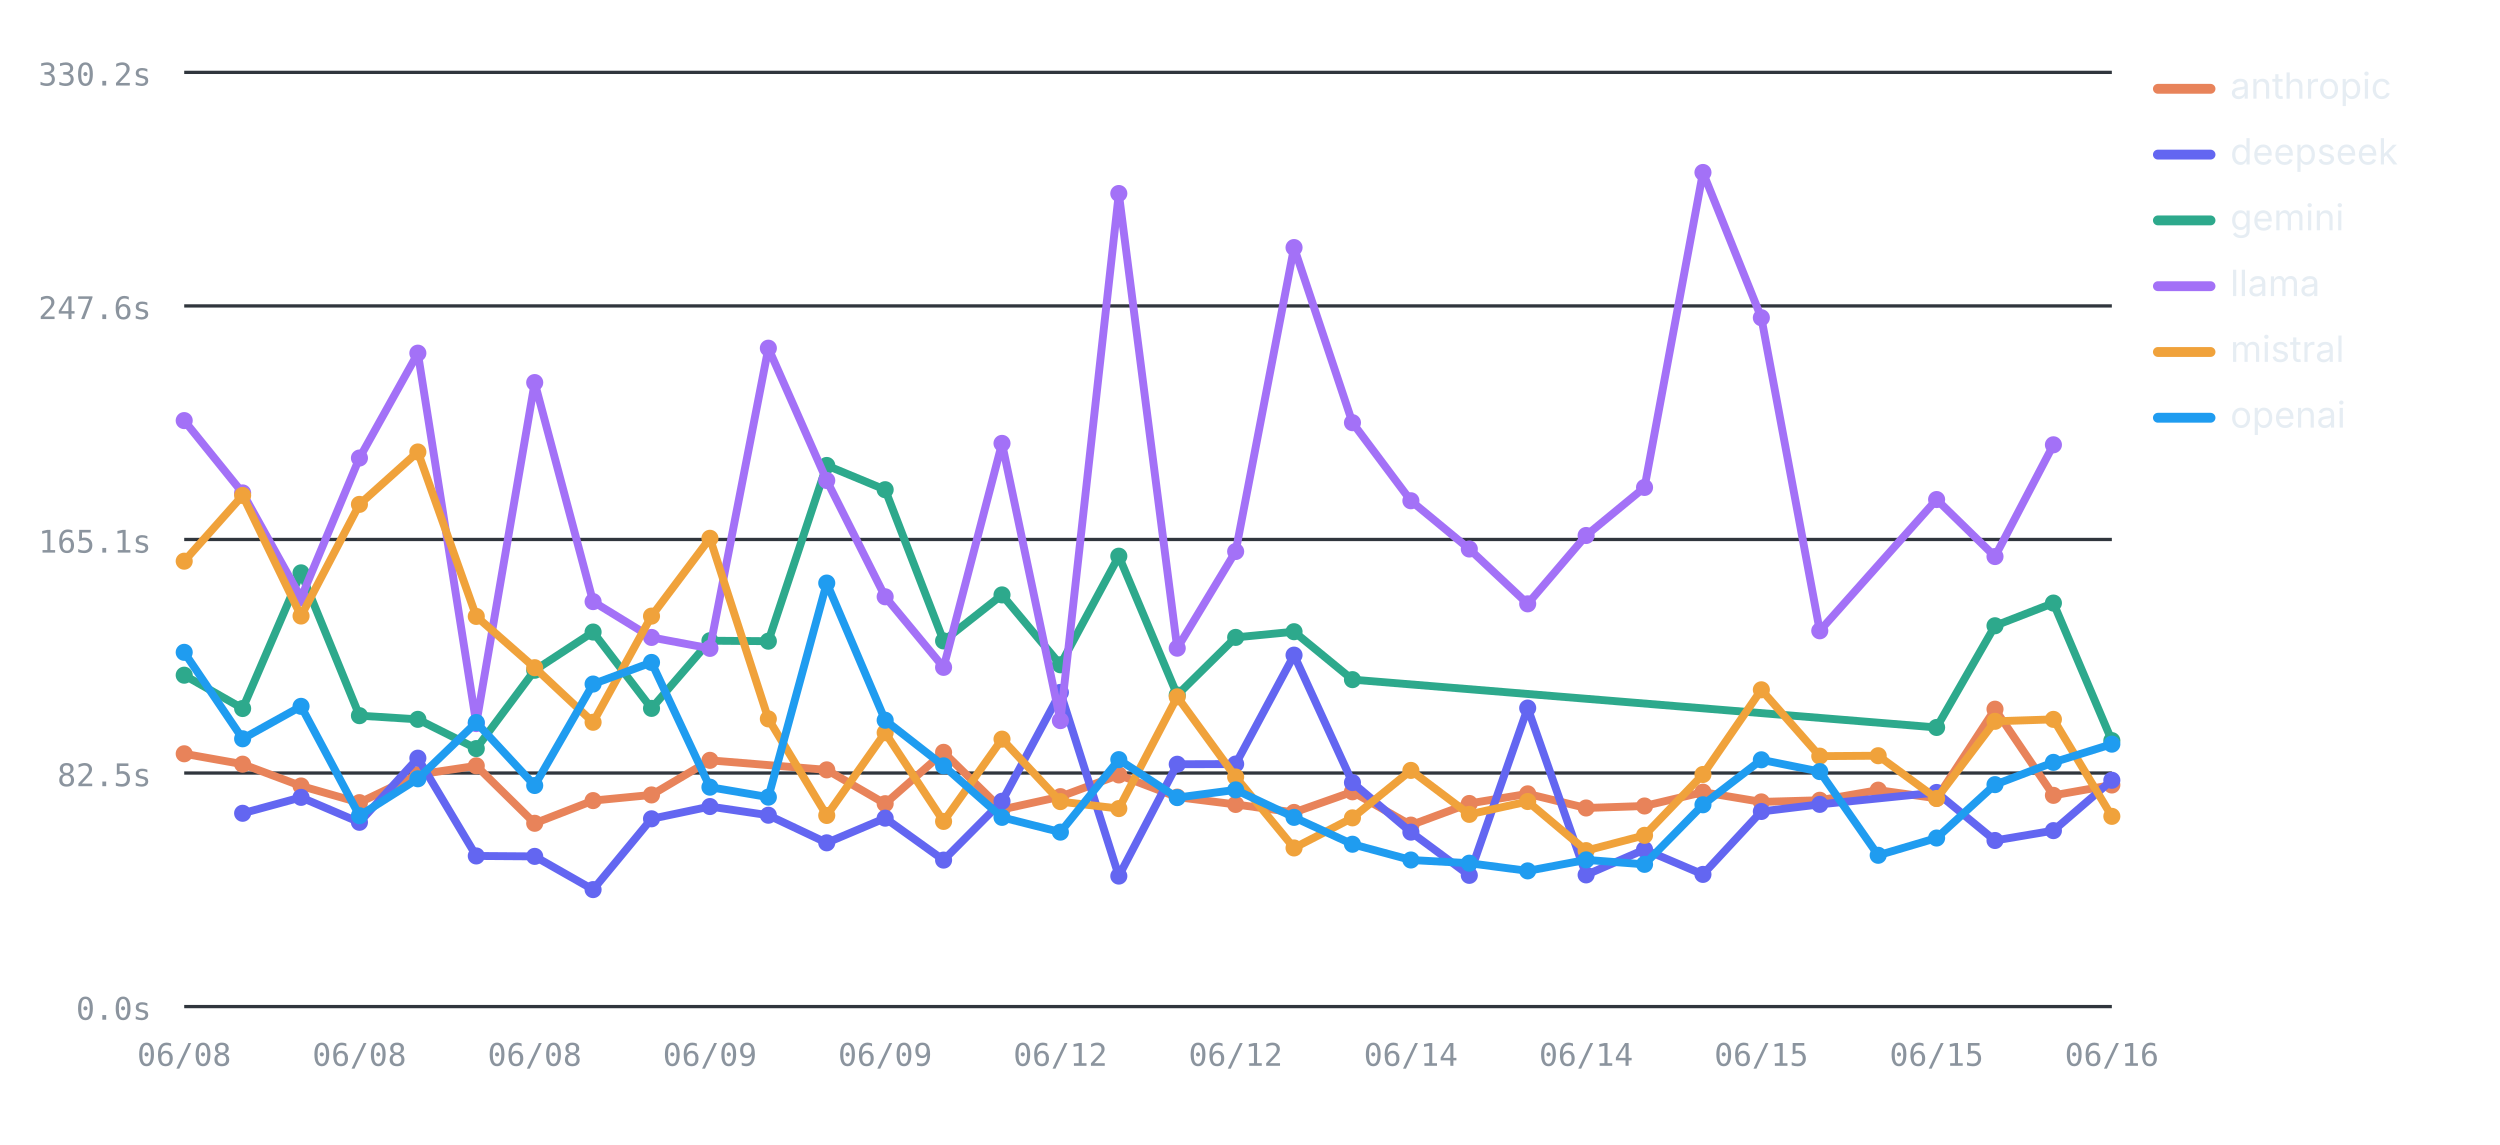
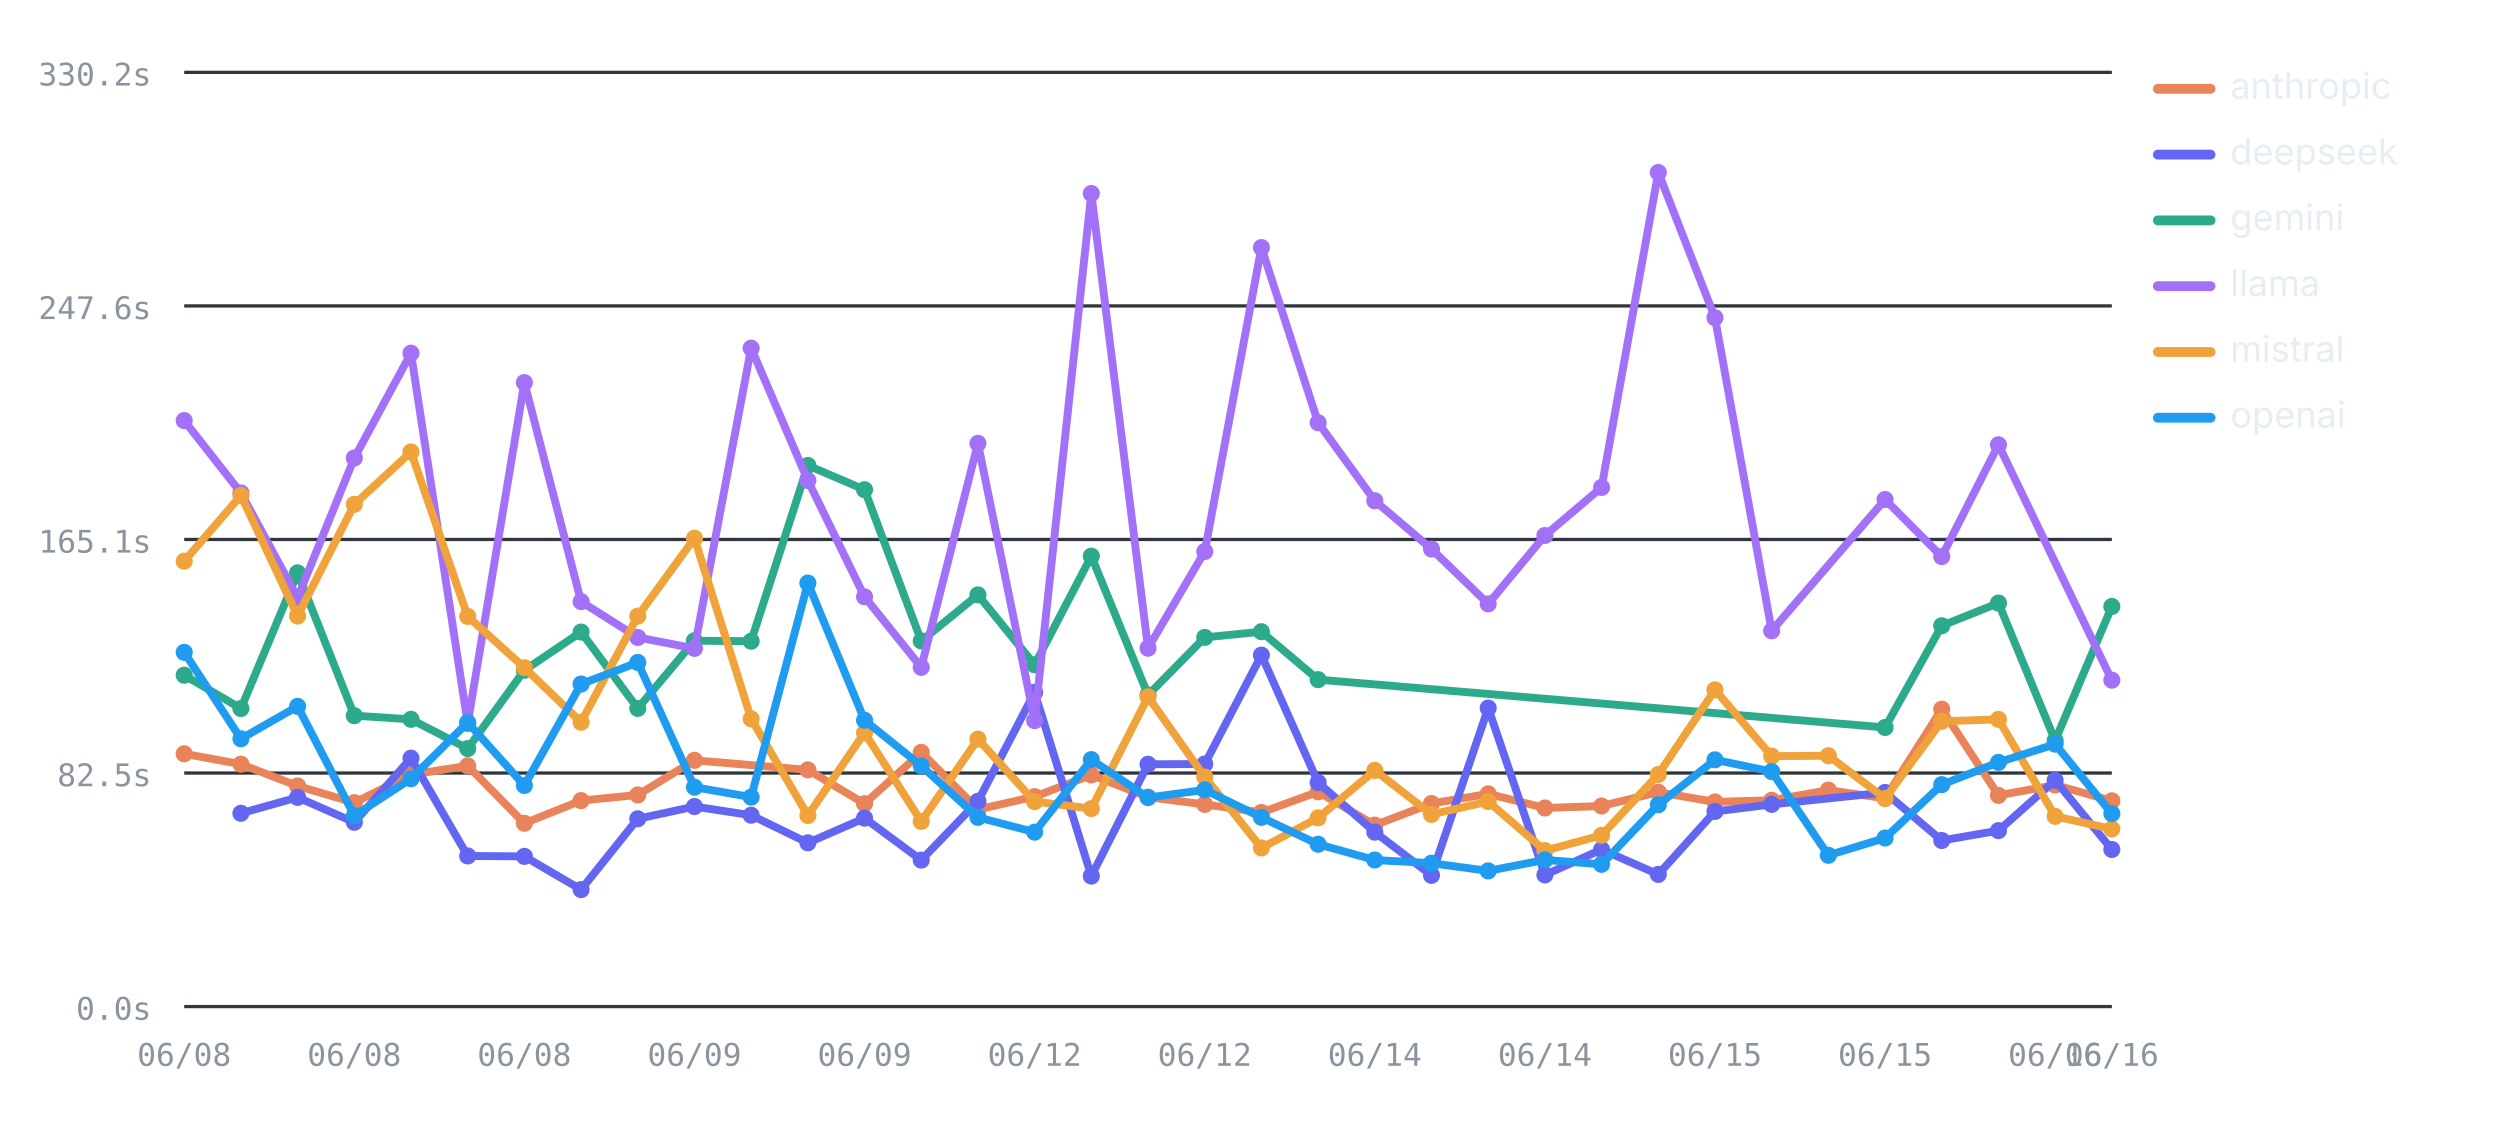
<svg xmlns="http://www.w3.org/2000/svg" viewBox="0 0 760 348" width="760" height="348" role="img" aria-label="Average LLM latency by provider over runs — llama highest, deepseek lowest" font-family="-apple-system,BlinkMacSystemFont,'Segoe UI',system-ui,sans-serif">
  <line x1="56" y1="306" x2="642" y2="306" stroke="#30363d" stroke-width="1" />
  <text x="46" y="310" font-size="9.5" font-weight="400" text-anchor="end" fill="#8b949e" font-family="ui-monospace,SFMono-Regular,Menlo,monospace">0.0s</text>
  <line x1="56" y1="235" x2="642" y2="235" stroke="#30363d" stroke-width="1" />
  <text x="46" y="239" font-size="9.5" font-weight="400" text-anchor="end" fill="#8b949e" font-family="ui-monospace,SFMono-Regular,Menlo,monospace">82.5s</text>
  <line x1="56" y1="164" x2="642" y2="164" stroke="#30363d" stroke-width="1" />
  <text x="46" y="168" font-size="9.5" font-weight="400" text-anchor="end" fill="#8b949e" font-family="ui-monospace,SFMono-Regular,Menlo,monospace">165.1s</text>
  <line x1="56" y1="93" x2="642" y2="93" stroke="#30363d" stroke-width="1" />
  <text x="46" y="97" font-size="9.5" font-weight="400" text-anchor="end" fill="#8b949e" font-family="ui-monospace,SFMono-Regular,Menlo,monospace">247.6s</text>
  <line x1="56" y1="22" x2="642" y2="22" stroke="#30363d" stroke-width="1" />
  <text x="46" y="26" font-size="9.5" font-weight="400" text-anchor="end" fill="#8b949e" font-family="ui-monospace,SFMono-Regular,Menlo,monospace">330.2s</text>
  <text x="56" y="324" font-size="9.5" font-weight="400" text-anchor="middle" fill="#8b949e" font-family="ui-monospace,SFMono-Regular,Menlo,monospace">06/08</text>
-   <text x="109.27" y="324" font-size="9.5" font-weight="400" text-anchor="middle" fill="#8b949e" font-family="ui-monospace,SFMono-Regular,Menlo,monospace">06/08</text>
-   <text x="162.55" y="324" font-size="9.5" font-weight="400" text-anchor="middle" fill="#8b949e" font-family="ui-monospace,SFMono-Regular,Menlo,monospace">06/08</text>
-   <text x="215.82" y="324" font-size="9.5" font-weight="400" text-anchor="middle" fill="#8b949e" font-family="ui-monospace,SFMono-Regular,Menlo,monospace">06/09</text>
-   <text x="269.09" y="324" font-size="9.5" font-weight="400" text-anchor="middle" fill="#8b949e" font-family="ui-monospace,SFMono-Regular,Menlo,monospace">06/09</text>
-   <text x="322.36" y="324" font-size="9.5" font-weight="400" text-anchor="middle" fill="#8b949e" font-family="ui-monospace,SFMono-Regular,Menlo,monospace">06/12</text>
-   <text x="375.64" y="324" font-size="9.5" font-weight="400" text-anchor="middle" fill="#8b949e" font-family="ui-monospace,SFMono-Regular,Menlo,monospace">06/12</text>
-   <text x="428.91" y="324" font-size="9.5" font-weight="400" text-anchor="middle" fill="#8b949e" font-family="ui-monospace,SFMono-Regular,Menlo,monospace">06/14</text>
-   <text x="482.18" y="324" font-size="9.5" font-weight="400" text-anchor="middle" fill="#8b949e" font-family="ui-monospace,SFMono-Regular,Menlo,monospace">06/14</text>
-   <text x="535.45" y="324" font-size="9.5" font-weight="400" text-anchor="middle" fill="#8b949e" font-family="ui-monospace,SFMono-Regular,Menlo,monospace">06/15</text>
-   <text x="588.73" y="324" font-size="9.5" font-weight="400" text-anchor="middle" fill="#8b949e" font-family="ui-monospace,SFMono-Regular,Menlo,monospace">06/15</text>
+   <text x="107.71" y="324" font-size="9.5" font-weight="400" text-anchor="middle" fill="#8b949e" font-family="ui-monospace,SFMono-Regular,Menlo,monospace">06/08</text>
+   <text x="159.41" y="324" font-size="9.5" font-weight="400" text-anchor="middle" fill="#8b949e" font-family="ui-monospace,SFMono-Regular,Menlo,monospace">06/08</text>
+   <text x="211.12" y="324" font-size="9.5" font-weight="400" text-anchor="middle" fill="#8b949e" font-family="ui-monospace,SFMono-Regular,Menlo,monospace">06/09</text>
+   <text x="262.82" y="324" font-size="9.5" font-weight="400" text-anchor="middle" fill="#8b949e" font-family="ui-monospace,SFMono-Regular,Menlo,monospace">06/09</text>
+   <text x="314.53" y="324" font-size="9.5" font-weight="400" text-anchor="middle" fill="#8b949e" font-family="ui-monospace,SFMono-Regular,Menlo,monospace">06/12</text>
+   <text x="366.24" y="324" font-size="9.5" font-weight="400" text-anchor="middle" fill="#8b949e" font-family="ui-monospace,SFMono-Regular,Menlo,monospace">06/12</text>
+   <text x="417.94" y="324" font-size="9.5" font-weight="400" text-anchor="middle" fill="#8b949e" font-family="ui-monospace,SFMono-Regular,Menlo,monospace">06/14</text>
+   <text x="469.65" y="324" font-size="9.5" font-weight="400" text-anchor="middle" fill="#8b949e" font-family="ui-monospace,SFMono-Regular,Menlo,monospace">06/14</text>
+   <text x="521.35" y="324" font-size="9.5" font-weight="400" text-anchor="middle" fill="#8b949e" font-family="ui-monospace,SFMono-Regular,Menlo,monospace">06/15</text>
+   <text x="573.06" y="324" font-size="9.5" font-weight="400" text-anchor="middle" fill="#8b949e" font-family="ui-monospace,SFMono-Regular,Menlo,monospace">06/15</text>
+   <text x="624.76" y="324" font-size="9.5" font-weight="400" text-anchor="middle" fill="#8b949e" font-family="ui-monospace,SFMono-Regular,Menlo,monospace">06/16</text>
  <text x="642" y="324" font-size="9.5" font-weight="400" text-anchor="middle" fill="#8b949e" font-family="ui-monospace,SFMono-Regular,Menlo,monospace">06/16</text>
-   <polyline fill="none" stroke="#E8835A" stroke-width="2.4" stroke-linejoin="round" stroke-linecap="round" points="56,229.15 73.76,232.31 91.52,238.94 109.27,244 127.03,235.49 144.79,232.81 162.55,250.28 180.3,243.38 198.06,241.66 215.82,231.14 251.33,234.04 269.09,244.32 286.85,228.71 304.61,246.08 322.36,242.18 340.12,235.58 357.88,242.32 375.64,244.55 393.39,246.98 411.15,240.71 428.91,250.83 446.67,244.26 464.42,241.33 482.18,245.63 499.94,245.02 517.7,240.82 535.45,243.78 553.21,243.28 570.97,240.2 588.73,242.69 606.48,215.59 624.24,241.79 642,238.64" />
+   <polyline fill="none" stroke="#E8835A" stroke-width="2.4" stroke-linejoin="round" stroke-linecap="round" points="56,229.15 73.24,232.31 90.47,238.94 107.71,244 124.94,235.49 142.18,232.81 159.41,250.28 176.65,243.38 193.88,241.66 211.12,231.14 245.59,234.04 262.82,244.32 280.06,228.71 297.29,246.08 314.53,242.18 331.76,235.58 349,242.32 366.24,244.55 383.47,246.98 400.71,240.71 417.94,250.83 435.18,244.26 452.41,241.33 469.65,245.63 486.88,245.02 504.12,240.82 521.35,243.78 538.59,243.28 555.82,240.2 573.06,242.69 590.29,215.59 607.53,241.79 624.76,238.64 642,243.45" />
  <circle cx="56" cy="229.15" r="2.6" fill="#E8835A" />
-   <circle cx="73.76" cy="232.31" r="2.6" fill="#E8835A" />
-   <circle cx="91.52" cy="238.94" r="2.6" fill="#E8835A" />
-   <circle cx="109.27" cy="244" r="2.6" fill="#E8835A" />
-   <circle cx="127.03" cy="235.49" r="2.6" fill="#E8835A" />
-   <circle cx="144.79" cy="232.81" r="2.6" fill="#E8835A" />
-   <circle cx="162.55" cy="250.28" r="2.6" fill="#E8835A" />
-   <circle cx="180.3" cy="243.38" r="2.6" fill="#E8835A" />
-   <circle cx="198.06" cy="241.66" r="2.6" fill="#E8835A" />
-   <circle cx="215.82" cy="231.14" r="2.6" fill="#E8835A" />
-   <circle cx="251.33" cy="234.04" r="2.6" fill="#E8835A" />
-   <circle cx="269.09" cy="244.32" r="2.6" fill="#E8835A" />
-   <circle cx="286.85" cy="228.71" r="2.6" fill="#E8835A" />
-   <circle cx="304.61" cy="246.08" r="2.6" fill="#E8835A" />
-   <circle cx="322.36" cy="242.18" r="2.6" fill="#E8835A" />
-   <circle cx="340.12" cy="235.58" r="2.6" fill="#E8835A" />
-   <circle cx="357.88" cy="242.32" r="2.6" fill="#E8835A" />
-   <circle cx="375.64" cy="244.55" r="2.6" fill="#E8835A" />
-   <circle cx="393.39" cy="246.98" r="2.6" fill="#E8835A" />
-   <circle cx="411.15" cy="240.71" r="2.6" fill="#E8835A" />
-   <circle cx="428.91" cy="250.83" r="2.6" fill="#E8835A" />
-   <circle cx="446.67" cy="244.26" r="2.6" fill="#E8835A" />
-   <circle cx="464.42" cy="241.33" r="2.6" fill="#E8835A" />
-   <circle cx="482.18" cy="245.63" r="2.6" fill="#E8835A" />
-   <circle cx="499.94" cy="245.02" r="2.6" fill="#E8835A" />
-   <circle cx="517.7" cy="240.82" r="2.6" fill="#E8835A" />
-   <circle cx="535.45" cy="243.78" r="2.6" fill="#E8835A" />
-   <circle cx="553.21" cy="243.28" r="2.6" fill="#E8835A" />
-   <circle cx="570.97" cy="240.2" r="2.6" fill="#E8835A" />
-   <circle cx="588.73" cy="242.69" r="2.6" fill="#E8835A" />
-   <circle cx="606.48" cy="215.59" r="2.6" fill="#E8835A" />
-   <circle cx="624.24" cy="241.79" r="2.6" fill="#E8835A" />
-   <circle cx="642" cy="238.64" r="2.6" fill="#E8835A" />
-   <polyline fill="none" stroke="#6366F1" stroke-width="2.4" stroke-linejoin="round" stroke-linecap="round" points="73.76,247.24 91.52,242.4 109.27,249.98 127.03,230.48 144.79,260.21 162.55,260.34 180.3,270.44 198.06,248.92 215.82,245.19 233.58,247.83 251.33,256.22 269.09,248.72 286.85,261.47 304.61,243.58 322.36,210.49 340.12,266.33 357.88,232.33 375.64,232.27 393.39,199.16 411.15,237.91 428.91,252.97 446.67,266.11 464.42,215.25 482.18,265.97 499.94,258.25 517.7,265.82 535.45,246.69 553.21,244.53 588.73,240.91 606.48,255.51 624.24,252.51 642,237.2" />
-   <circle cx="73.76" cy="247.24" r="2.6" fill="#6366F1" />
-   <circle cx="91.52" cy="242.4" r="2.6" fill="#6366F1" />
-   <circle cx="109.27" cy="249.98" r="2.6" fill="#6366F1" />
-   <circle cx="127.03" cy="230.48" r="2.6" fill="#6366F1" />
-   <circle cx="144.79" cy="260.21" r="2.6" fill="#6366F1" />
-   <circle cx="162.55" cy="260.34" r="2.6" fill="#6366F1" />
-   <circle cx="180.3" cy="270.44" r="2.6" fill="#6366F1" />
-   <circle cx="198.06" cy="248.92" r="2.6" fill="#6366F1" />
-   <circle cx="215.82" cy="245.19" r="2.6" fill="#6366F1" />
-   <circle cx="233.58" cy="247.83" r="2.6" fill="#6366F1" />
-   <circle cx="251.33" cy="256.22" r="2.6" fill="#6366F1" />
-   <circle cx="269.09" cy="248.72" r="2.6" fill="#6366F1" />
-   <circle cx="286.85" cy="261.47" r="2.6" fill="#6366F1" />
-   <circle cx="304.61" cy="243.58" r="2.6" fill="#6366F1" />
-   <circle cx="322.36" cy="210.49" r="2.6" fill="#6366F1" />
-   <circle cx="340.12" cy="266.33" r="2.6" fill="#6366F1" />
-   <circle cx="357.88" cy="232.33" r="2.6" fill="#6366F1" />
-   <circle cx="375.64" cy="232.27" r="2.6" fill="#6366F1" />
-   <circle cx="393.39" cy="199.16" r="2.6" fill="#6366F1" />
-   <circle cx="411.15" cy="237.91" r="2.6" fill="#6366F1" />
-   <circle cx="428.91" cy="252.97" r="2.6" fill="#6366F1" />
-   <circle cx="446.67" cy="266.11" r="2.6" fill="#6366F1" />
-   <circle cx="464.42" cy="215.25" r="2.6" fill="#6366F1" />
-   <circle cx="482.18" cy="265.97" r="2.6" fill="#6366F1" />
-   <circle cx="499.94" cy="258.25" r="2.6" fill="#6366F1" />
-   <circle cx="517.7" cy="265.82" r="2.6" fill="#6366F1" />
-   <circle cx="535.45" cy="246.69" r="2.6" fill="#6366F1" />
-   <circle cx="553.21" cy="244.53" r="2.6" fill="#6366F1" />
-   <circle cx="588.73" cy="240.91" r="2.6" fill="#6366F1" />
-   <circle cx="606.48" cy="255.51" r="2.6" fill="#6366F1" />
-   <circle cx="624.24" cy="252.51" r="2.6" fill="#6366F1" />
-   <circle cx="642" cy="237.2" r="2.6" fill="#6366F1" />
-   <polyline fill="none" stroke="#2DA98C" stroke-width="2.4" stroke-linejoin="round" stroke-linecap="round" points="56,205.26 73.76,215.39 91.52,174.15 109.27,217.56 127.03,218.68 144.79,227.57 162.55,203.76 180.3,192.14 198.06,215.35 215.82,194.78 233.58,194.92 251.33,141.5 269.09,148.87 286.85,194.84 304.61,180.85 322.36,202.09 340.12,169.08 357.88,211.29 375.64,193.77 393.39,192.04 411.15,206.61 588.73,221.15 606.48,190.23 624.24,183.33 642,225.15" />
+   <circle cx="73.24" cy="232.31" r="2.6" fill="#E8835A" />
+   <circle cx="90.47" cy="238.94" r="2.6" fill="#E8835A" />
+   <circle cx="107.71" cy="244" r="2.6" fill="#E8835A" />
+   <circle cx="124.94" cy="235.49" r="2.6" fill="#E8835A" />
+   <circle cx="142.18" cy="232.81" r="2.6" fill="#E8835A" />
+   <circle cx="159.41" cy="250.28" r="2.6" fill="#E8835A" />
+   <circle cx="176.65" cy="243.38" r="2.6" fill="#E8835A" />
+   <circle cx="193.88" cy="241.66" r="2.6" fill="#E8835A" />
+   <circle cx="211.12" cy="231.14" r="2.6" fill="#E8835A" />
+   <circle cx="245.59" cy="234.04" r="2.6" fill="#E8835A" />
+   <circle cx="262.82" cy="244.32" r="2.6" fill="#E8835A" />
+   <circle cx="280.06" cy="228.71" r="2.6" fill="#E8835A" />
+   <circle cx="297.29" cy="246.08" r="2.6" fill="#E8835A" />
+   <circle cx="314.53" cy="242.18" r="2.6" fill="#E8835A" />
+   <circle cx="331.76" cy="235.58" r="2.6" fill="#E8835A" />
+   <circle cx="349" cy="242.32" r="2.6" fill="#E8835A" />
+   <circle cx="366.24" cy="244.55" r="2.6" fill="#E8835A" />
+   <circle cx="383.47" cy="246.98" r="2.6" fill="#E8835A" />
+   <circle cx="400.71" cy="240.71" r="2.6" fill="#E8835A" />
+   <circle cx="417.94" cy="250.83" r="2.6" fill="#E8835A" />
+   <circle cx="435.18" cy="244.26" r="2.6" fill="#E8835A" />
+   <circle cx="452.41" cy="241.33" r="2.6" fill="#E8835A" />
+   <circle cx="469.65" cy="245.63" r="2.6" fill="#E8835A" />
+   <circle cx="486.88" cy="245.02" r="2.6" fill="#E8835A" />
+   <circle cx="504.12" cy="240.82" r="2.6" fill="#E8835A" />
+   <circle cx="521.35" cy="243.78" r="2.6" fill="#E8835A" />
+   <circle cx="538.59" cy="243.28" r="2.6" fill="#E8835A" />
+   <circle cx="555.82" cy="240.2" r="2.6" fill="#E8835A" />
+   <circle cx="573.06" cy="242.69" r="2.6" fill="#E8835A" />
+   <circle cx="590.29" cy="215.59" r="2.6" fill="#E8835A" />
+   <circle cx="607.53" cy="241.79" r="2.6" fill="#E8835A" />
+   <circle cx="624.76" cy="238.64" r="2.6" fill="#E8835A" />
+   <circle cx="642" cy="243.45" r="2.6" fill="#E8835A" />
+   <polyline fill="none" stroke="#6366F1" stroke-width="2.4" stroke-linejoin="round" stroke-linecap="round" points="73.24,247.24 90.47,242.4 107.71,249.98 124.94,230.48 142.18,260.21 159.41,260.34 176.65,270.44 193.88,248.92 211.12,245.19 228.35,247.83 245.59,256.22 262.82,248.72 280.06,261.47 297.29,243.58 314.53,210.49 331.76,266.33 349,232.33 366.24,232.27 383.47,199.16 400.71,237.91 417.94,252.97 435.18,266.11 452.41,215.25 469.65,265.97 486.88,258.25 504.12,265.82 521.35,246.69 538.59,244.53 573.06,240.91 590.29,255.51 607.53,252.51 624.76,237.2 642,258.24" />
+   <circle cx="73.24" cy="247.24" r="2.6" fill="#6366F1" />
+   <circle cx="90.47" cy="242.4" r="2.6" fill="#6366F1" />
+   <circle cx="107.71" cy="249.98" r="2.6" fill="#6366F1" />
+   <circle cx="124.94" cy="230.48" r="2.6" fill="#6366F1" />
+   <circle cx="142.18" cy="260.21" r="2.6" fill="#6366F1" />
+   <circle cx="159.41" cy="260.34" r="2.6" fill="#6366F1" />
+   <circle cx="176.65" cy="270.44" r="2.6" fill="#6366F1" />
+   <circle cx="193.88" cy="248.92" r="2.6" fill="#6366F1" />
+   <circle cx="211.12" cy="245.19" r="2.6" fill="#6366F1" />
+   <circle cx="228.35" cy="247.83" r="2.6" fill="#6366F1" />
+   <circle cx="245.59" cy="256.22" r="2.6" fill="#6366F1" />
+   <circle cx="262.82" cy="248.72" r="2.6" fill="#6366F1" />
+   <circle cx="280.06" cy="261.47" r="2.6" fill="#6366F1" />
+   <circle cx="297.29" cy="243.58" r="2.6" fill="#6366F1" />
+   <circle cx="314.53" cy="210.49" r="2.6" fill="#6366F1" />
+   <circle cx="331.76" cy="266.33" r="2.6" fill="#6366F1" />
+   <circle cx="349" cy="232.33" r="2.6" fill="#6366F1" />
+   <circle cx="366.24" cy="232.27" r="2.6" fill="#6366F1" />
+   <circle cx="383.47" cy="199.16" r="2.6" fill="#6366F1" />
+   <circle cx="400.71" cy="237.91" r="2.6" fill="#6366F1" />
+   <circle cx="417.94" cy="252.97" r="2.6" fill="#6366F1" />
+   <circle cx="435.18" cy="266.11" r="2.6" fill="#6366F1" />
+   <circle cx="452.41" cy="215.25" r="2.6" fill="#6366F1" />
+   <circle cx="469.65" cy="265.97" r="2.6" fill="#6366F1" />
+   <circle cx="486.88" cy="258.25" r="2.6" fill="#6366F1" />
+   <circle cx="504.12" cy="265.82" r="2.6" fill="#6366F1" />
+   <circle cx="521.35" cy="246.69" r="2.6" fill="#6366F1" />
+   <circle cx="538.59" cy="244.53" r="2.6" fill="#6366F1" />
+   <circle cx="573.06" cy="240.91" r="2.6" fill="#6366F1" />
+   <circle cx="590.29" cy="255.51" r="2.6" fill="#6366F1" />
+   <circle cx="607.53" cy="252.51" r="2.6" fill="#6366F1" />
+   <circle cx="624.76" cy="237.2" r="2.6" fill="#6366F1" />
+   <circle cx="642" cy="258.24" r="2.6" fill="#6366F1" />
+   <polyline fill="none" stroke="#2DA98C" stroke-width="2.4" stroke-linejoin="round" stroke-linecap="round" points="56,205.26 73.24,215.39 90.47,174.15 107.71,217.56 124.94,218.68 142.18,227.57 159.41,203.76 176.65,192.14 193.88,215.35 211.12,194.78 228.35,194.92 245.59,141.5 262.82,148.87 280.06,194.84 297.29,180.85 314.53,202.09 331.76,169.08 349,211.29 366.24,193.77 383.47,192.04 400.71,206.61 573.06,221.15 590.29,190.23 607.53,183.33 624.76,225.15 642,184.37" />
  <circle cx="56" cy="205.26" r="2.6" fill="#2DA98C" />
-   <circle cx="73.76" cy="215.39" r="2.6" fill="#2DA98C" />
-   <circle cx="91.52" cy="174.15" r="2.6" fill="#2DA98C" />
-   <circle cx="109.27" cy="217.56" r="2.6" fill="#2DA98C" />
-   <circle cx="127.03" cy="218.68" r="2.6" fill="#2DA98C" />
-   <circle cx="144.79" cy="227.57" r="2.6" fill="#2DA98C" />
-   <circle cx="162.55" cy="203.76" r="2.6" fill="#2DA98C" />
-   <circle cx="180.3" cy="192.14" r="2.6" fill="#2DA98C" />
-   <circle cx="198.06" cy="215.35" r="2.6" fill="#2DA98C" />
-   <circle cx="215.82" cy="194.78" r="2.6" fill="#2DA98C" />
-   <circle cx="233.58" cy="194.92" r="2.6" fill="#2DA98C" />
-   <circle cx="251.33" cy="141.5" r="2.6" fill="#2DA98C" />
-   <circle cx="269.09" cy="148.87" r="2.6" fill="#2DA98C" />
-   <circle cx="286.85" cy="194.84" r="2.6" fill="#2DA98C" />
-   <circle cx="304.61" cy="180.85" r="2.6" fill="#2DA98C" />
-   <circle cx="322.36" cy="202.09" r="2.6" fill="#2DA98C" />
-   <circle cx="340.12" cy="169.08" r="2.6" fill="#2DA98C" />
-   <circle cx="357.88" cy="211.29" r="2.6" fill="#2DA98C" />
-   <circle cx="375.64" cy="193.77" r="2.6" fill="#2DA98C" />
-   <circle cx="393.39" cy="192.04" r="2.6" fill="#2DA98C" />
-   <circle cx="411.15" cy="206.61" r="2.6" fill="#2DA98C" />
-   <circle cx="588.73" cy="221.15" r="2.6" fill="#2DA98C" />
-   <circle cx="606.48" cy="190.23" r="2.6" fill="#2DA98C" />
-   <circle cx="624.24" cy="183.33" r="2.6" fill="#2DA98C" />
-   <circle cx="642" cy="225.15" r="2.6" fill="#2DA98C" />
-   <polyline fill="none" stroke="#A371F7" stroke-width="2.4" stroke-linejoin="round" stroke-linecap="round" points="56,127.86 73.76,149.85 91.52,181.76 109.27,139.24 127.03,107.36 144.79,219.97 162.55,116.3 180.3,182.89 198.06,193.78 215.82,197.11 233.58,105.85 251.33,146.07 269.09,181.42 286.85,202.88 304.61,134.79 322.36,219.07 340.12,58.83 357.88,197.05 375.64,167.66 393.39,75.26 411.15,128.5 428.91,152.23 446.67,166.9 464.42,183.57 482.18,162.79 499.94,148.18 517.7,52.43 535.45,96.59 553.21,191.76 588.73,151.86 606.48,169.19 624.24,135.22" />
+   <circle cx="73.24" cy="215.39" r="2.6" fill="#2DA98C" />
+   <circle cx="90.47" cy="174.15" r="2.6" fill="#2DA98C" />
+   <circle cx="107.71" cy="217.56" r="2.6" fill="#2DA98C" />
+   <circle cx="124.94" cy="218.68" r="2.6" fill="#2DA98C" />
+   <circle cx="142.18" cy="227.57" r="2.6" fill="#2DA98C" />
+   <circle cx="159.41" cy="203.76" r="2.6" fill="#2DA98C" />
+   <circle cx="176.65" cy="192.14" r="2.6" fill="#2DA98C" />
+   <circle cx="193.88" cy="215.35" r="2.6" fill="#2DA98C" />
+   <circle cx="211.12" cy="194.78" r="2.6" fill="#2DA98C" />
+   <circle cx="228.35" cy="194.92" r="2.6" fill="#2DA98C" />
+   <circle cx="245.59" cy="141.5" r="2.6" fill="#2DA98C" />
+   <circle cx="262.82" cy="148.87" r="2.6" fill="#2DA98C" />
+   <circle cx="280.06" cy="194.84" r="2.6" fill="#2DA98C" />
+   <circle cx="297.29" cy="180.85" r="2.6" fill="#2DA98C" />
+   <circle cx="314.53" cy="202.09" r="2.6" fill="#2DA98C" />
+   <circle cx="331.76" cy="169.08" r="2.6" fill="#2DA98C" />
+   <circle cx="349" cy="211.29" r="2.6" fill="#2DA98C" />
+   <circle cx="366.24" cy="193.77" r="2.6" fill="#2DA98C" />
+   <circle cx="383.47" cy="192.04" r="2.6" fill="#2DA98C" />
+   <circle cx="400.71" cy="206.61" r="2.6" fill="#2DA98C" />
+   <circle cx="573.06" cy="221.15" r="2.6" fill="#2DA98C" />
+   <circle cx="590.29" cy="190.23" r="2.6" fill="#2DA98C" />
+   <circle cx="607.53" cy="183.33" r="2.6" fill="#2DA98C" />
+   <circle cx="624.76" cy="225.15" r="2.6" fill="#2DA98C" />
+   <circle cx="642" cy="184.37" r="2.6" fill="#2DA98C" />
+   <polyline fill="none" stroke="#A371F7" stroke-width="2.4" stroke-linejoin="round" stroke-linecap="round" points="56,127.86 73.24,149.85 90.47,181.76 107.71,139.24 124.94,107.36 142.18,219.97 159.41,116.3 176.65,182.89 193.88,193.78 211.12,197.11 228.35,105.85 245.59,146.07 262.82,181.42 280.06,202.88 297.29,134.79 314.53,219.07 331.76,58.83 349,197.05 366.24,167.66 383.47,75.26 400.71,128.5 417.94,152.23 435.18,166.9 452.41,183.57 469.65,162.79 486.88,148.18 504.12,52.43 521.35,96.59 538.59,191.76 573.06,151.86 590.29,169.19 607.53,135.22 642,206.77" />
  <circle cx="56" cy="127.86" r="2.6" fill="#A371F7" />
-   <circle cx="73.76" cy="149.85" r="2.6" fill="#A371F7" />
-   <circle cx="91.52" cy="181.76" r="2.6" fill="#A371F7" />
-   <circle cx="109.27" cy="139.24" r="2.6" fill="#A371F7" />
-   <circle cx="127.03" cy="107.36" r="2.6" fill="#A371F7" />
-   <circle cx="144.79" cy="219.97" r="2.6" fill="#A371F7" />
-   <circle cx="162.55" cy="116.3" r="2.6" fill="#A371F7" />
-   <circle cx="180.3" cy="182.89" r="2.6" fill="#A371F7" />
-   <circle cx="198.06" cy="193.78" r="2.6" fill="#A371F7" />
-   <circle cx="215.82" cy="197.11" r="2.6" fill="#A371F7" />
-   <circle cx="233.58" cy="105.85" r="2.6" fill="#A371F7" />
-   <circle cx="251.33" cy="146.07" r="2.6" fill="#A371F7" />
-   <circle cx="269.09" cy="181.42" r="2.6" fill="#A371F7" />
-   <circle cx="286.85" cy="202.88" r="2.6" fill="#A371F7" />
-   <circle cx="304.61" cy="134.79" r="2.6" fill="#A371F7" />
-   <circle cx="322.36" cy="219.07" r="2.6" fill="#A371F7" />
-   <circle cx="340.12" cy="58.83" r="2.6" fill="#A371F7" />
-   <circle cx="357.88" cy="197.05" r="2.6" fill="#A371F7" />
-   <circle cx="375.64" cy="167.66" r="2.6" fill="#A371F7" />
-   <circle cx="393.39" cy="75.26" r="2.6" fill="#A371F7" />
-   <circle cx="411.15" cy="128.5" r="2.6" fill="#A371F7" />
-   <circle cx="428.91" cy="152.23" r="2.6" fill="#A371F7" />
-   <circle cx="446.67" cy="166.9" r="2.6" fill="#A371F7" />
-   <circle cx="464.42" cy="183.57" r="2.6" fill="#A371F7" />
-   <circle cx="482.18" cy="162.79" r="2.6" fill="#A371F7" />
-   <circle cx="499.94" cy="148.18" r="2.6" fill="#A371F7" />
-   <circle cx="517.7" cy="52.43" r="2.6" fill="#A371F7" />
-   <circle cx="535.45" cy="96.59" r="2.6" fill="#A371F7" />
-   <circle cx="553.21" cy="191.76" r="2.6" fill="#A371F7" />
-   <circle cx="588.73" cy="151.86" r="2.6" fill="#A371F7" />
-   <circle cx="606.48" cy="169.19" r="2.6" fill="#A371F7" />
-   <circle cx="624.24" cy="135.22" r="2.6" fill="#A371F7" />
-   <polyline fill="none" stroke="#F0A23B" stroke-width="2.4" stroke-linejoin="round" stroke-linecap="round" points="56,170.6 73.76,150.62 91.52,187.27 109.27,153.33 127.03,137.4 144.79,187.39 162.55,202.98 180.3,219.57 198.06,187.3 215.82,163.64 233.58,218.54 251.33,247.9 269.09,222.75 286.85,249.71 304.61,224.7 322.36,243.69 340.12,245.81 357.88,211.84 375.64,236.21 393.39,257.78 411.15,248.63 428.91,234.2 446.67,247.57 464.42,243.66 482.18,258.59 499.94,253.94 517.7,235.44 535.45,209.7 553.21,229.87 570.97,229.74 588.73,242.74 606.48,219.28 624.24,218.69 642,248.17" />
+   <circle cx="73.24" cy="149.85" r="2.6" fill="#A371F7" />
+   <circle cx="90.47" cy="181.76" r="2.6" fill="#A371F7" />
+   <circle cx="107.71" cy="139.24" r="2.6" fill="#A371F7" />
+   <circle cx="124.94" cy="107.36" r="2.6" fill="#A371F7" />
+   <circle cx="142.18" cy="219.97" r="2.6" fill="#A371F7" />
+   <circle cx="159.41" cy="116.3" r="2.6" fill="#A371F7" />
+   <circle cx="176.65" cy="182.89" r="2.6" fill="#A371F7" />
+   <circle cx="193.88" cy="193.78" r="2.6" fill="#A371F7" />
+   <circle cx="211.12" cy="197.11" r="2.6" fill="#A371F7" />
+   <circle cx="228.35" cy="105.85" r="2.6" fill="#A371F7" />
+   <circle cx="245.59" cy="146.07" r="2.6" fill="#A371F7" />
+   <circle cx="262.82" cy="181.42" r="2.6" fill="#A371F7" />
+   <circle cx="280.06" cy="202.88" r="2.6" fill="#A371F7" />
+   <circle cx="297.29" cy="134.79" r="2.6" fill="#A371F7" />
+   <circle cx="314.53" cy="219.07" r="2.6" fill="#A371F7" />
+   <circle cx="331.76" cy="58.83" r="2.6" fill="#A371F7" />
+   <circle cx="349" cy="197.05" r="2.6" fill="#A371F7" />
+   <circle cx="366.24" cy="167.66" r="2.6" fill="#A371F7" />
+   <circle cx="383.47" cy="75.26" r="2.6" fill="#A371F7" />
+   <circle cx="400.71" cy="128.5" r="2.6" fill="#A371F7" />
+   <circle cx="417.94" cy="152.23" r="2.6" fill="#A371F7" />
+   <circle cx="435.18" cy="166.9" r="2.6" fill="#A371F7" />
+   <circle cx="452.41" cy="183.57" r="2.6" fill="#A371F7" />
+   <circle cx="469.65" cy="162.79" r="2.6" fill="#A371F7" />
+   <circle cx="486.88" cy="148.18" r="2.6" fill="#A371F7" />
+   <circle cx="504.12" cy="52.43" r="2.6" fill="#A371F7" />
+   <circle cx="521.35" cy="96.59" r="2.6" fill="#A371F7" />
+   <circle cx="538.59" cy="191.76" r="2.6" fill="#A371F7" />
+   <circle cx="573.06" cy="151.86" r="2.6" fill="#A371F7" />
+   <circle cx="590.29" cy="169.19" r="2.6" fill="#A371F7" />
+   <circle cx="607.53" cy="135.22" r="2.6" fill="#A371F7" />
+   <circle cx="642" cy="206.77" r="2.6" fill="#A371F7" />
+   <polyline fill="none" stroke="#F0A23B" stroke-width="2.4" stroke-linejoin="round" stroke-linecap="round" points="56,170.6 73.24,150.62 90.47,187.27 107.71,153.33 124.94,137.4 142.18,187.39 159.41,202.98 176.65,219.57 193.88,187.3 211.12,163.64 228.35,218.54 245.59,247.9 262.82,222.75 280.06,249.71 297.29,224.7 314.53,243.69 331.76,245.81 349,211.84 366.24,236.21 383.47,257.78 400.71,248.63 417.94,234.2 435.18,247.57 452.41,243.66 469.65,258.59 486.88,253.94 504.12,235.44 521.35,209.7 538.59,229.87 555.82,229.74 573.06,242.74 590.29,219.28 607.53,218.69 624.76,248.17 642,252.02" />
  <circle cx="56" cy="170.6" r="2.6" fill="#F0A23B" />
-   <circle cx="73.76" cy="150.62" r="2.6" fill="#F0A23B" />
-   <circle cx="91.52" cy="187.27" r="2.6" fill="#F0A23B" />
-   <circle cx="109.27" cy="153.33" r="2.6" fill="#F0A23B" />
-   <circle cx="127.03" cy="137.4" r="2.6" fill="#F0A23B" />
-   <circle cx="144.79" cy="187.39" r="2.6" fill="#F0A23B" />
-   <circle cx="162.55" cy="202.98" r="2.6" fill="#F0A23B" />
-   <circle cx="180.3" cy="219.57" r="2.6" fill="#F0A23B" />
-   <circle cx="198.06" cy="187.3" r="2.6" fill="#F0A23B" />
-   <circle cx="215.82" cy="163.64" r="2.6" fill="#F0A23B" />
-   <circle cx="233.58" cy="218.54" r="2.6" fill="#F0A23B" />
-   <circle cx="251.33" cy="247.9" r="2.6" fill="#F0A23B" />
-   <circle cx="269.09" cy="222.75" r="2.6" fill="#F0A23B" />
-   <circle cx="286.85" cy="249.71" r="2.6" fill="#F0A23B" />
-   <circle cx="304.61" cy="224.7" r="2.6" fill="#F0A23B" />
-   <circle cx="322.36" cy="243.69" r="2.6" fill="#F0A23B" />
-   <circle cx="340.12" cy="245.81" r="2.6" fill="#F0A23B" />
-   <circle cx="357.88" cy="211.84" r="2.6" fill="#F0A23B" />
-   <circle cx="375.64" cy="236.21" r="2.6" fill="#F0A23B" />
-   <circle cx="393.39" cy="257.78" r="2.6" fill="#F0A23B" />
-   <circle cx="411.15" cy="248.63" r="2.6" fill="#F0A23B" />
-   <circle cx="428.91" cy="234.2" r="2.6" fill="#F0A23B" />
-   <circle cx="446.67" cy="247.57" r="2.6" fill="#F0A23B" />
-   <circle cx="464.42" cy="243.66" r="2.6" fill="#F0A23B" />
-   <circle cx="482.18" cy="258.59" r="2.6" fill="#F0A23B" />
-   <circle cx="499.94" cy="253.94" r="2.6" fill="#F0A23B" />
-   <circle cx="517.7" cy="235.44" r="2.6" fill="#F0A23B" />
-   <circle cx="535.45" cy="209.7" r="2.6" fill="#F0A23B" />
-   <circle cx="553.21" cy="229.87" r="2.6" fill="#F0A23B" />
-   <circle cx="570.97" cy="229.74" r="2.6" fill="#F0A23B" />
-   <circle cx="588.73" cy="242.74" r="2.6" fill="#F0A23B" />
-   <circle cx="606.48" cy="219.28" r="2.6" fill="#F0A23B" />
-   <circle cx="624.24" cy="218.69" r="2.6" fill="#F0A23B" />
-   <circle cx="642" cy="248.17" r="2.6" fill="#F0A23B" />
-   <polyline fill="none" stroke="#1F9CF0" stroke-width="2.4" stroke-linejoin="round" stroke-linecap="round" points="56,198.31 73.76,224.59 91.52,214.73 109.27,247.97 127.03,236.75 144.79,219.64 162.55,238.79 180.3,207.95 198.06,201.38 215.82,239.3 233.58,242.33 251.33,177.25 269.09,218.95 286.85,232.82 304.61,248.48 322.36,252.97 340.12,230.93 357.88,242.47 375.64,240.12 393.39,248.48 411.15,256.65 428.91,261.44 446.67,262.41 464.42,264.75 482.18,261.4 499.94,262.76 517.7,244.65 535.45,230.98 553.21,234.56 570.97,260.01 588.73,254.76 606.48,238.53 624.24,231.76 642,226.22" />
+   <circle cx="73.24" cy="150.62" r="2.6" fill="#F0A23B" />
+   <circle cx="90.47" cy="187.27" r="2.6" fill="#F0A23B" />
+   <circle cx="107.71" cy="153.33" r="2.6" fill="#F0A23B" />
+   <circle cx="124.94" cy="137.4" r="2.6" fill="#F0A23B" />
+   <circle cx="142.18" cy="187.39" r="2.6" fill="#F0A23B" />
+   <circle cx="159.41" cy="202.98" r="2.6" fill="#F0A23B" />
+   <circle cx="176.65" cy="219.57" r="2.6" fill="#F0A23B" />
+   <circle cx="193.88" cy="187.3" r="2.6" fill="#F0A23B" />
+   <circle cx="211.12" cy="163.64" r="2.6" fill="#F0A23B" />
+   <circle cx="228.35" cy="218.54" r="2.6" fill="#F0A23B" />
+   <circle cx="245.59" cy="247.9" r="2.6" fill="#F0A23B" />
+   <circle cx="262.82" cy="222.75" r="2.6" fill="#F0A23B" />
+   <circle cx="280.06" cy="249.71" r="2.6" fill="#F0A23B" />
+   <circle cx="297.29" cy="224.7" r="2.6" fill="#F0A23B" />
+   <circle cx="314.53" cy="243.69" r="2.6" fill="#F0A23B" />
+   <circle cx="331.76" cy="245.81" r="2.6" fill="#F0A23B" />
+   <circle cx="349" cy="211.84" r="2.6" fill="#F0A23B" />
+   <circle cx="366.24" cy="236.21" r="2.6" fill="#F0A23B" />
+   <circle cx="383.47" cy="257.78" r="2.6" fill="#F0A23B" />
+   <circle cx="400.71" cy="248.63" r="2.6" fill="#F0A23B" />
+   <circle cx="417.94" cy="234.2" r="2.6" fill="#F0A23B" />
+   <circle cx="435.18" cy="247.57" r="2.6" fill="#F0A23B" />
+   <circle cx="452.41" cy="243.66" r="2.6" fill="#F0A23B" />
+   <circle cx="469.65" cy="258.59" r="2.6" fill="#F0A23B" />
+   <circle cx="486.88" cy="253.94" r="2.6" fill="#F0A23B" />
+   <circle cx="504.12" cy="235.44" r="2.6" fill="#F0A23B" />
+   <circle cx="521.35" cy="209.7" r="2.6" fill="#F0A23B" />
+   <circle cx="538.59" cy="229.87" r="2.6" fill="#F0A23B" />
+   <circle cx="555.82" cy="229.74" r="2.6" fill="#F0A23B" />
+   <circle cx="573.06" cy="242.74" r="2.6" fill="#F0A23B" />
+   <circle cx="590.29" cy="219.28" r="2.6" fill="#F0A23B" />
+   <circle cx="607.53" cy="218.69" r="2.6" fill="#F0A23B" />
+   <circle cx="624.76" cy="248.17" r="2.6" fill="#F0A23B" />
+   <circle cx="642" cy="252.02" r="2.6" fill="#F0A23B" />
+   <polyline fill="none" stroke="#1F9CF0" stroke-width="2.4" stroke-linejoin="round" stroke-linecap="round" points="56,198.31 73.24,224.59 90.47,214.73 107.71,247.97 124.94,236.75 142.18,219.64 159.41,238.79 176.65,207.95 193.88,201.38 211.12,239.3 228.35,242.33 245.59,177.25 262.82,218.95 280.06,232.82 297.29,248.48 314.53,252.97 331.76,230.93 349,242.47 366.24,240.12 383.47,248.48 400.71,256.65 417.94,261.44 435.18,262.41 452.41,264.75 469.65,261.4 486.88,262.76 504.12,244.65 521.35,230.98 538.59,234.56 555.82,260.01 573.06,254.76 590.29,238.53 607.53,231.76 624.76,226.22 642,247.36" />
  <circle cx="56" cy="198.31" r="2.6" fill="#1F9CF0" />
-   <circle cx="73.76" cy="224.59" r="2.6" fill="#1F9CF0" />
-   <circle cx="91.52" cy="214.73" r="2.6" fill="#1F9CF0" />
-   <circle cx="109.27" cy="247.97" r="2.6" fill="#1F9CF0" />
-   <circle cx="127.03" cy="236.75" r="2.6" fill="#1F9CF0" />
-   <circle cx="144.79" cy="219.64" r="2.6" fill="#1F9CF0" />
-   <circle cx="162.55" cy="238.79" r="2.6" fill="#1F9CF0" />
-   <circle cx="180.3" cy="207.95" r="2.6" fill="#1F9CF0" />
-   <circle cx="198.06" cy="201.38" r="2.6" fill="#1F9CF0" />
-   <circle cx="215.82" cy="239.3" r="2.6" fill="#1F9CF0" />
-   <circle cx="233.58" cy="242.33" r="2.6" fill="#1F9CF0" />
-   <circle cx="251.33" cy="177.25" r="2.6" fill="#1F9CF0" />
-   <circle cx="269.09" cy="218.95" r="2.6" fill="#1F9CF0" />
-   <circle cx="286.85" cy="232.82" r="2.6" fill="#1F9CF0" />
-   <circle cx="304.61" cy="248.48" r="2.6" fill="#1F9CF0" />
-   <circle cx="322.36" cy="252.97" r="2.6" fill="#1F9CF0" />
-   <circle cx="340.12" cy="230.93" r="2.6" fill="#1F9CF0" />
-   <circle cx="357.88" cy="242.47" r="2.6" fill="#1F9CF0" />
-   <circle cx="375.64" cy="240.12" r="2.6" fill="#1F9CF0" />
-   <circle cx="393.39" cy="248.48" r="2.6" fill="#1F9CF0" />
-   <circle cx="411.15" cy="256.65" r="2.6" fill="#1F9CF0" />
-   <circle cx="428.91" cy="261.44" r="2.6" fill="#1F9CF0" />
-   <circle cx="446.67" cy="262.41" r="2.6" fill="#1F9CF0" />
-   <circle cx="464.42" cy="264.75" r="2.6" fill="#1F9CF0" />
-   <circle cx="482.18" cy="261.4" r="2.6" fill="#1F9CF0" />
-   <circle cx="499.94" cy="262.76" r="2.6" fill="#1F9CF0" />
-   <circle cx="517.7" cy="244.65" r="2.6" fill="#1F9CF0" />
-   <circle cx="535.45" cy="230.98" r="2.6" fill="#1F9CF0" />
-   <circle cx="553.21" cy="234.56" r="2.6" fill="#1F9CF0" />
-   <circle cx="570.97" cy="260.01" r="2.6" fill="#1F9CF0" />
-   <circle cx="588.73" cy="254.76" r="2.6" fill="#1F9CF0" />
-   <circle cx="606.48" cy="238.53" r="2.6" fill="#1F9CF0" />
-   <circle cx="624.24" cy="231.76" r="2.6" fill="#1F9CF0" />
-   <circle cx="642" cy="226.22" r="2.6" fill="#1F9CF0" />
+   <circle cx="73.24" cy="224.59" r="2.6" fill="#1F9CF0" />
+   <circle cx="90.47" cy="214.73" r="2.6" fill="#1F9CF0" />
+   <circle cx="107.71" cy="247.97" r="2.6" fill="#1F9CF0" />
+   <circle cx="124.94" cy="236.75" r="2.6" fill="#1F9CF0" />
+   <circle cx="142.18" cy="219.64" r="2.6" fill="#1F9CF0" />
+   <circle cx="159.41" cy="238.79" r="2.6" fill="#1F9CF0" />
+   <circle cx="176.65" cy="207.95" r="2.6" fill="#1F9CF0" />
+   <circle cx="193.88" cy="201.38" r="2.6" fill="#1F9CF0" />
+   <circle cx="211.12" cy="239.3" r="2.6" fill="#1F9CF0" />
+   <circle cx="228.35" cy="242.33" r="2.6" fill="#1F9CF0" />
+   <circle cx="245.59" cy="177.25" r="2.6" fill="#1F9CF0" />
+   <circle cx="262.82" cy="218.95" r="2.6" fill="#1F9CF0" />
+   <circle cx="280.06" cy="232.82" r="2.6" fill="#1F9CF0" />
+   <circle cx="297.29" cy="248.48" r="2.6" fill="#1F9CF0" />
+   <circle cx="314.53" cy="252.97" r="2.6" fill="#1F9CF0" />
+   <circle cx="331.76" cy="230.93" r="2.6" fill="#1F9CF0" />
+   <circle cx="349" cy="242.47" r="2.6" fill="#1F9CF0" />
+   <circle cx="366.24" cy="240.12" r="2.6" fill="#1F9CF0" />
+   <circle cx="383.47" cy="248.48" r="2.6" fill="#1F9CF0" />
+   <circle cx="400.71" cy="256.65" r="2.6" fill="#1F9CF0" />
+   <circle cx="417.94" cy="261.44" r="2.6" fill="#1F9CF0" />
+   <circle cx="435.18" cy="262.41" r="2.6" fill="#1F9CF0" />
+   <circle cx="452.41" cy="264.75" r="2.6" fill="#1F9CF0" />
+   <circle cx="469.65" cy="261.4" r="2.6" fill="#1F9CF0" />
+   <circle cx="486.88" cy="262.76" r="2.6" fill="#1F9CF0" />
+   <circle cx="504.12" cy="244.65" r="2.6" fill="#1F9CF0" />
+   <circle cx="521.35" cy="230.98" r="2.6" fill="#1F9CF0" />
+   <circle cx="538.59" cy="234.56" r="2.6" fill="#1F9CF0" />
+   <circle cx="555.82" cy="260.01" r="2.6" fill="#1F9CF0" />
+   <circle cx="573.06" cy="254.76" r="2.6" fill="#1F9CF0" />
+   <circle cx="590.29" cy="238.53" r="2.6" fill="#1F9CF0" />
+   <circle cx="607.53" cy="231.76" r="2.6" fill="#1F9CF0" />
+   <circle cx="624.76" cy="226.22" r="2.6" fill="#1F9CF0" />
+   <circle cx="642" cy="247.36" r="2.6" fill="#1F9CF0" />
  <line x1="656" y1="27" x2="672" y2="27" stroke="#E8835A" stroke-width="3" stroke-linecap="round" />
  <text x="678" y="30" font-size="11" font-weight="400" text-anchor="start" fill="#e6edf3">anthropic</text>
  <line x1="656" y1="47" x2="672" y2="47" stroke="#6366F1" stroke-width="3" stroke-linecap="round" />
  <text x="678" y="50" font-size="11" font-weight="400" text-anchor="start" fill="#e6edf3">deepseek</text>
  <line x1="656" y1="67" x2="672" y2="67" stroke="#2DA98C" stroke-width="3" stroke-linecap="round" />
  <text x="678" y="70" font-size="11" font-weight="400" text-anchor="start" fill="#e6edf3">gemini</text>
  <line x1="656" y1="87" x2="672" y2="87" stroke="#A371F7" stroke-width="3" stroke-linecap="round" />
  <text x="678" y="90" font-size="11" font-weight="400" text-anchor="start" fill="#e6edf3">llama</text>
  <line x1="656" y1="107" x2="672" y2="107" stroke="#F0A23B" stroke-width="3" stroke-linecap="round" />
  <text x="678" y="110" font-size="11" font-weight="400" text-anchor="start" fill="#e6edf3">mistral</text>
  <line x1="656" y1="127" x2="672" y2="127" stroke="#1F9CF0" stroke-width="3" stroke-linecap="round" />
  <text x="678" y="130" font-size="11" font-weight="400" text-anchor="start" fill="#e6edf3">openai</text>
</svg>
